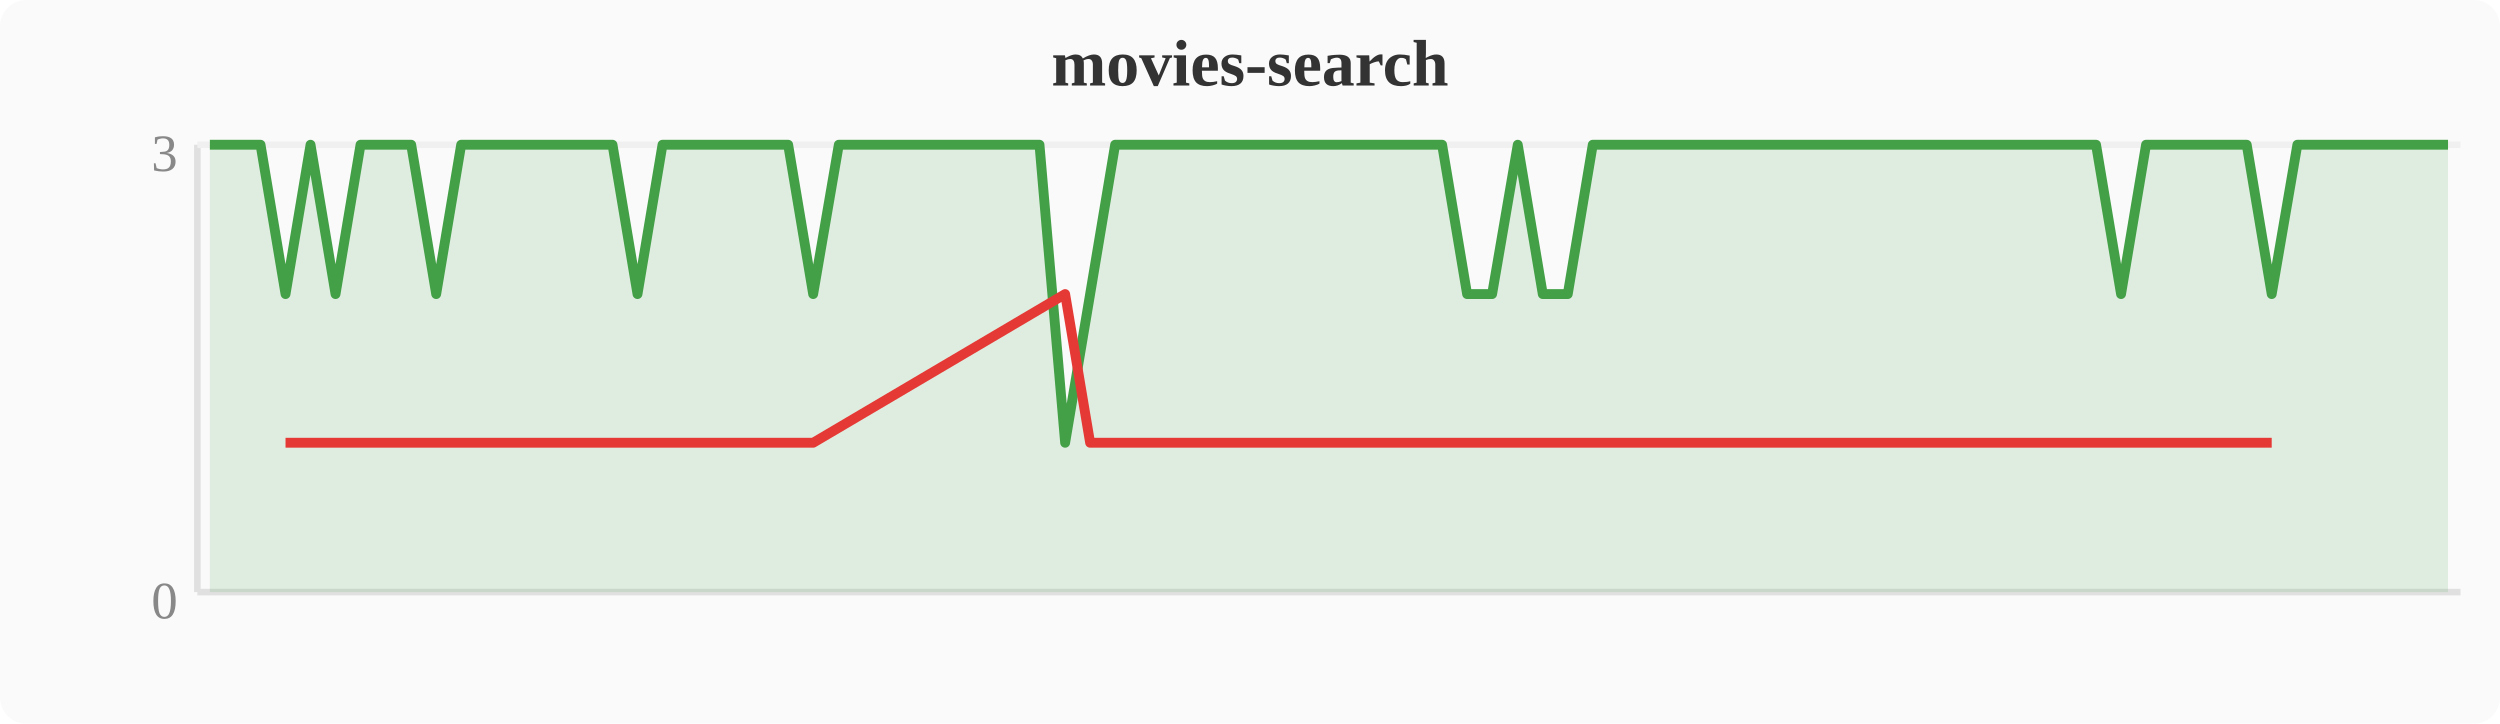
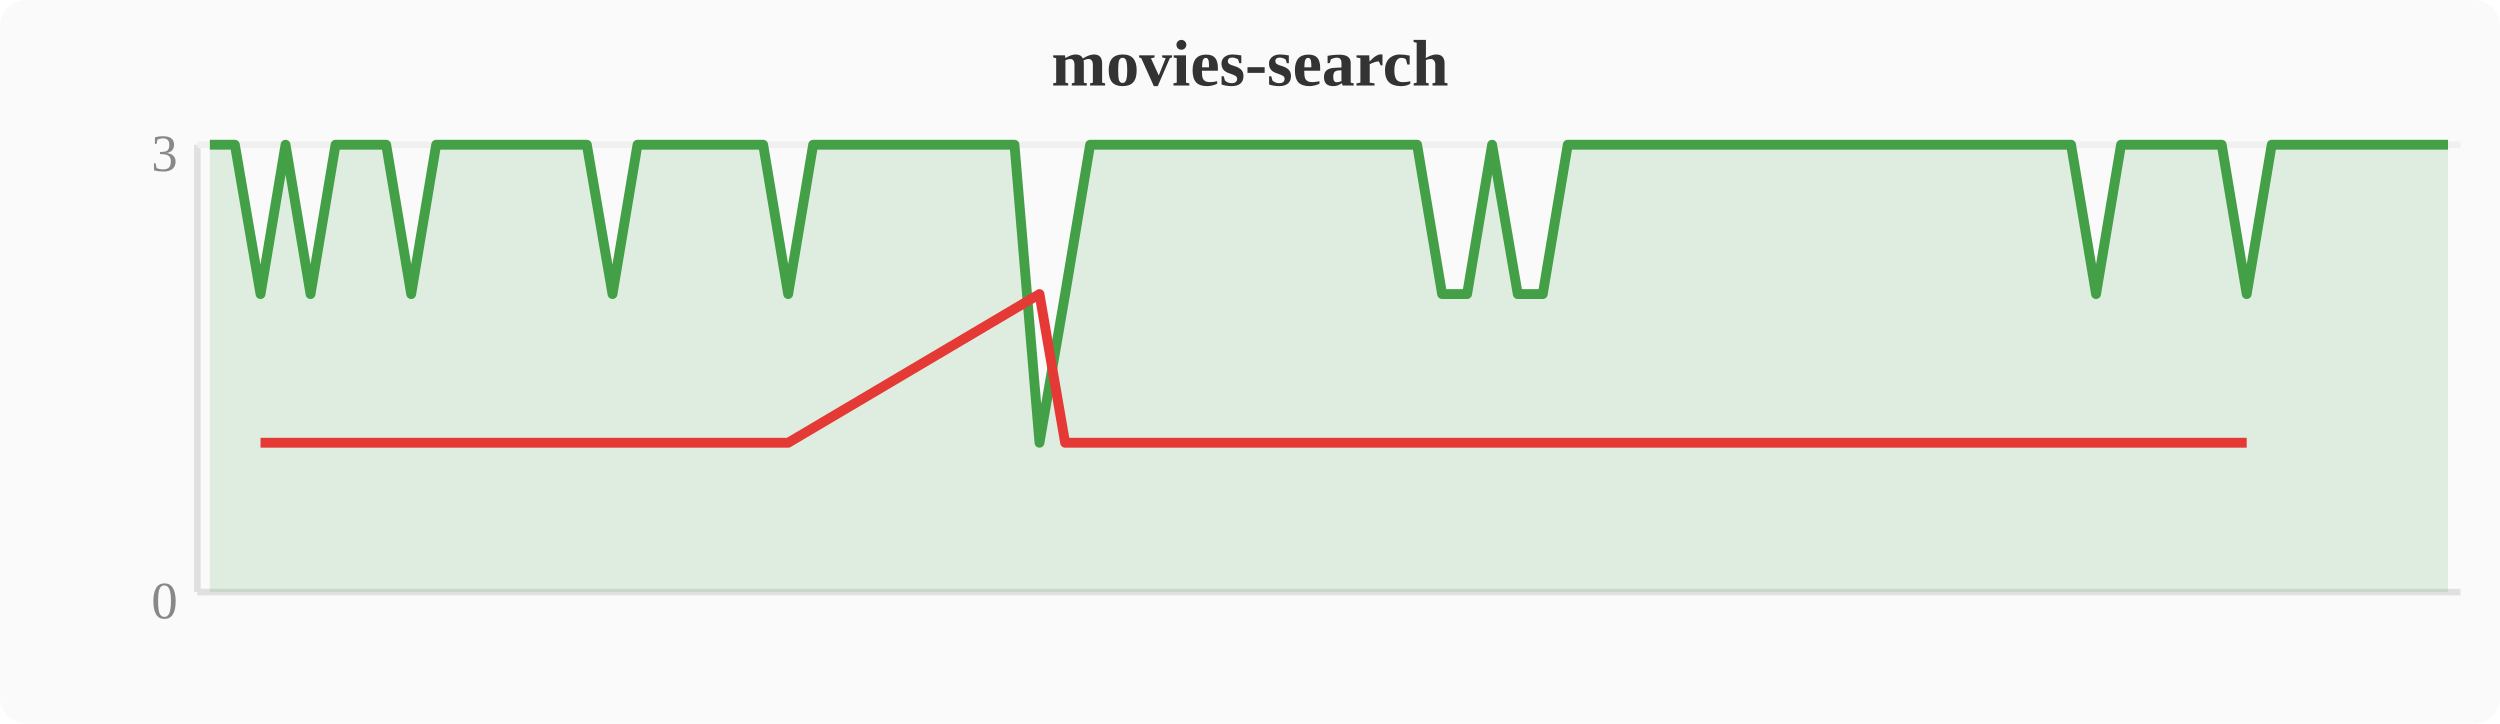
<svg xmlns="http://www.w3.org/2000/svg" width="380" height="110" viewBox="0 0 380 110">
  <rect width="380" height="110" fill="#fafafa" rx="4" />
  <text x="190" y="13" text-anchor="middle" font-size="10" font-weight="bold" fill="#333">movies-search</text>
  <line x1="30" y1="22" x2="30" y2="90" stroke="#e0e0e0" stroke-width="1" />
  <line x1="30" y1="90" x2="374" y2="90" stroke="#e0e0e0" stroke-width="1" />
  <line x1="30" y1="22" x2="374" y2="22" stroke="#f0f0f0" stroke-width="1" />
  <text x="27" y="94" text-anchor="end" font-size="8" fill="#888">0</text>
  <text x="27" y="26" text-anchor="end" font-size="8" fill="#888">3</text>
-   <polygon points="31.9,22.0 35.7,22.0 39.6,22.0 43.4,44.7 47.2,22.0 51.0,44.7 54.8,22.0 58.7,22.0 62.5,22.0 66.3,44.7 70.1,22.0 74.0,22.0 77.8,22.0 81.6,22.0 85.4,22.0 89.2,22.0 93.1,22.0 96.9,44.7 100.7,22.0 104.5,22.0 108.4,22.0 112.2,22.0 116.0,22.0 119.8,22.0 123.6,44.7 127.5,22.0 131.3,22.0 135.1,22.0 138.9,22.0 142.8,22.0 146.6,22.0 150.4,22.0 154.2,22.0 158.0,22.0 161.9,67.3 165.7,44.7 169.5,22.0 173.3,22.0 177.2,22.0 181.0,22.0 184.8,22.0 188.6,22.0 192.4,22.0 196.3,22.0 200.1,22.0 203.9,22.0 207.7,22.0 211.6,22.0 215.4,22.0 219.2,22.0 223.0,44.7 226.8,44.7 230.7,22.0 234.5,44.7 238.3,44.7 242.1,22.0 246.0,22.0 249.8,22.0 253.6,22.0 257.4,22.0 261.2,22.0 265.1,22.0 268.9,22.0 272.7,22.0 276.5,22.0 280.4,22.0 284.2,22.0 288.0,22.0 291.8,22.0 295.6,22.0 299.5,22.0 303.3,22.0 307.1,22.0 310.9,22.0 314.8,22.0 318.6,22.0 322.4,44.7 326.2,22.0 330.0,22.0 333.9,22.0 337.7,22.0 341.5,22.0 345.3,44.7 349.2,22.0 353.0,22.0 356.8,22.0 360.6,22.0 364.4,22.0 368.3,22.0 372.1,22.0 372.1,90 31.9,90" fill="#43a047" opacity="0.15" />
-   <polyline points="31.9,22.0 35.7,22.0 39.6,22.0 43.4,44.7 47.2,22.0 51.0,44.7 54.8,22.0 58.7,22.0 62.5,22.0 66.3,44.7 70.1,22.0 74.0,22.0 77.8,22.0 81.6,22.0 85.4,22.0 89.2,22.0 93.1,22.0 96.9,44.7 100.7,22.0 104.5,22.0 108.4,22.0 112.2,22.0 116.0,22.0 119.8,22.0 123.6,44.7 127.5,22.0 131.3,22.0 135.1,22.0 138.9,22.0 142.8,22.0 146.6,22.0 150.4,22.0 154.2,22.0 158.0,22.0 161.9,67.3 165.7,44.7 169.5,22.0 173.3,22.0 177.2,22.0 181.0,22.0 184.8,22.0 188.6,22.0 192.4,22.0 196.3,22.0 200.1,22.0 203.9,22.0 207.7,22.0 211.6,22.0 215.4,22.0 219.2,22.0 223.0,44.7 226.8,44.7 230.7,22.0 234.5,44.7 238.3,44.7 242.1,22.0 246.0,22.0 249.8,22.0 253.6,22.0 257.4,22.0 261.2,22.0 265.1,22.0 268.9,22.0 272.7,22.0 276.5,22.0 280.4,22.0 284.2,22.0 288.0,22.0 291.8,22.0 295.6,22.0 299.5,22.0 303.3,22.0 307.1,22.0 310.9,22.0 314.8,22.0 318.6,22.0 322.4,44.7 326.2,22.0 330.0,22.0 333.9,22.0 337.7,22.0 341.5,22.0 345.3,44.7 349.2,22.0 353.0,22.0 356.8,22.0 360.6,22.0 364.4,22.0 368.3,22.0 372.1,22.0" fill="none" stroke="#43a047" stroke-width="1.5" stroke-linejoin="round" />
-   <polyline points="43.4,67.3 51.0,67.3 66.3,67.3 96.9,67.3 123.6,67.3 161.9,44.7 165.7,67.3 223.0,67.3 226.8,67.3 234.5,67.3 238.3,67.3 322.4,67.3 345.3,67.3" fill="none" stroke="#e53935" stroke-width="1.5" stroke-linejoin="round" />
+   <polygon points="31.9,22.0 35.7,22.0 39.6,44.7 43.4,22.0 47.2,44.7 51.0,22.0 54.8,22.0 58.7,22.0 62.5,44.7 66.3,22.0 70.1,22.0 74.0,22.0 77.8,22.0 81.6,22.0 85.4,22.0 89.2,22.0 93.1,44.7 96.9,22.0 100.7,22.0 104.5,22.0 108.4,22.0 112.2,22.0 116.0,22.0 119.8,44.7 123.6,22.0 127.5,22.0 131.3,22.0 135.1,22.0 138.9,22.0 142.8,22.0 146.6,22.0 150.4,22.0 154.2,22.0 158.0,67.3 161.9,44.7 165.7,22.0 169.5,22.0 173.3,22.0 177.2,22.0 181.0,22.0 184.8,22.0 188.6,22.0 192.4,22.0 196.3,22.0 200.1,22.0 203.9,22.0 207.7,22.0 211.6,22.0 215.4,22.0 219.2,44.7 223.0,44.7 226.8,22.0 230.7,44.7 234.5,44.7 238.3,22.0 242.1,22.0 246.0,22.0 249.8,22.0 253.6,22.0 257.4,22.0 261.2,22.0 265.1,22.0 268.9,22.0 272.7,22.0 276.5,22.0 280.4,22.0 284.2,22.0 288.0,22.0 291.8,22.0 295.6,22.0 299.5,22.0 303.3,22.0 307.1,22.0 310.9,22.0 314.8,22.0 318.6,44.7 322.4,22.0 326.2,22.0 330.0,22.0 333.9,22.0 337.7,22.0 341.5,44.7 345.3,22.0 349.2,22.0 353.0,22.0 356.8,22.0 360.6,22.0 364.4,22.0 368.3,22.0 372.1,22.0 372.1,90 31.9,90" fill="#43a047" opacity="0.15" />
+   <polyline points="31.9,22.0 35.7,22.0 39.6,44.7 43.4,22.0 47.2,44.7 51.0,22.0 54.8,22.0 58.7,22.0 62.5,44.7 66.3,22.0 70.1,22.0 74.0,22.0 77.8,22.0 81.6,22.0 85.4,22.0 89.2,22.0 93.1,44.7 96.9,22.0 100.7,22.0 104.5,22.0 108.4,22.0 112.2,22.0 116.0,22.0 119.8,44.7 123.6,22.0 127.5,22.0 131.3,22.0 135.1,22.0 138.9,22.0 142.8,22.0 146.6,22.0 150.4,22.0 154.2,22.0 158.0,67.3 161.9,44.7 165.7,22.0 169.5,22.0 173.3,22.0 177.2,22.0 181.0,22.0 184.8,22.0 188.6,22.0 192.4,22.0 196.3,22.0 200.1,22.0 203.9,22.0 207.7,22.0 211.6,22.0 215.4,22.0 219.2,44.7 223.0,44.7 226.8,22.0 230.7,44.7 234.5,44.7 238.3,22.0 242.1,22.0 246.0,22.0 249.8,22.0 253.6,22.0 257.4,22.0 261.2,22.0 265.1,22.0 268.9,22.0 272.7,22.0 276.5,22.0 280.4,22.0 284.2,22.0 288.0,22.0 291.8,22.0 295.6,22.0 299.5,22.0 303.3,22.0 307.1,22.0 310.9,22.0 314.8,22.0 318.6,44.7 322.4,22.0 326.2,22.0 330.0,22.0 333.9,22.0 337.7,22.0 341.5,44.7 345.3,22.0 349.2,22.0 353.0,22.0 356.8,22.0 360.6,22.0 364.4,22.0 368.3,22.0 372.1,22.0" fill="none" stroke="#43a047" stroke-width="1.5" stroke-linejoin="round" />
+   <polyline points="39.6,67.3 47.2,67.3 62.5,67.3 93.1,67.3 119.8,67.3 158.0,44.7 161.9,67.3 219.2,67.3 223.0,67.3 230.7,67.3 234.5,67.3 318.6,67.3 341.5,67.3" fill="none" stroke="#e53935" stroke-width="1.5" stroke-linejoin="round" />
</svg>
